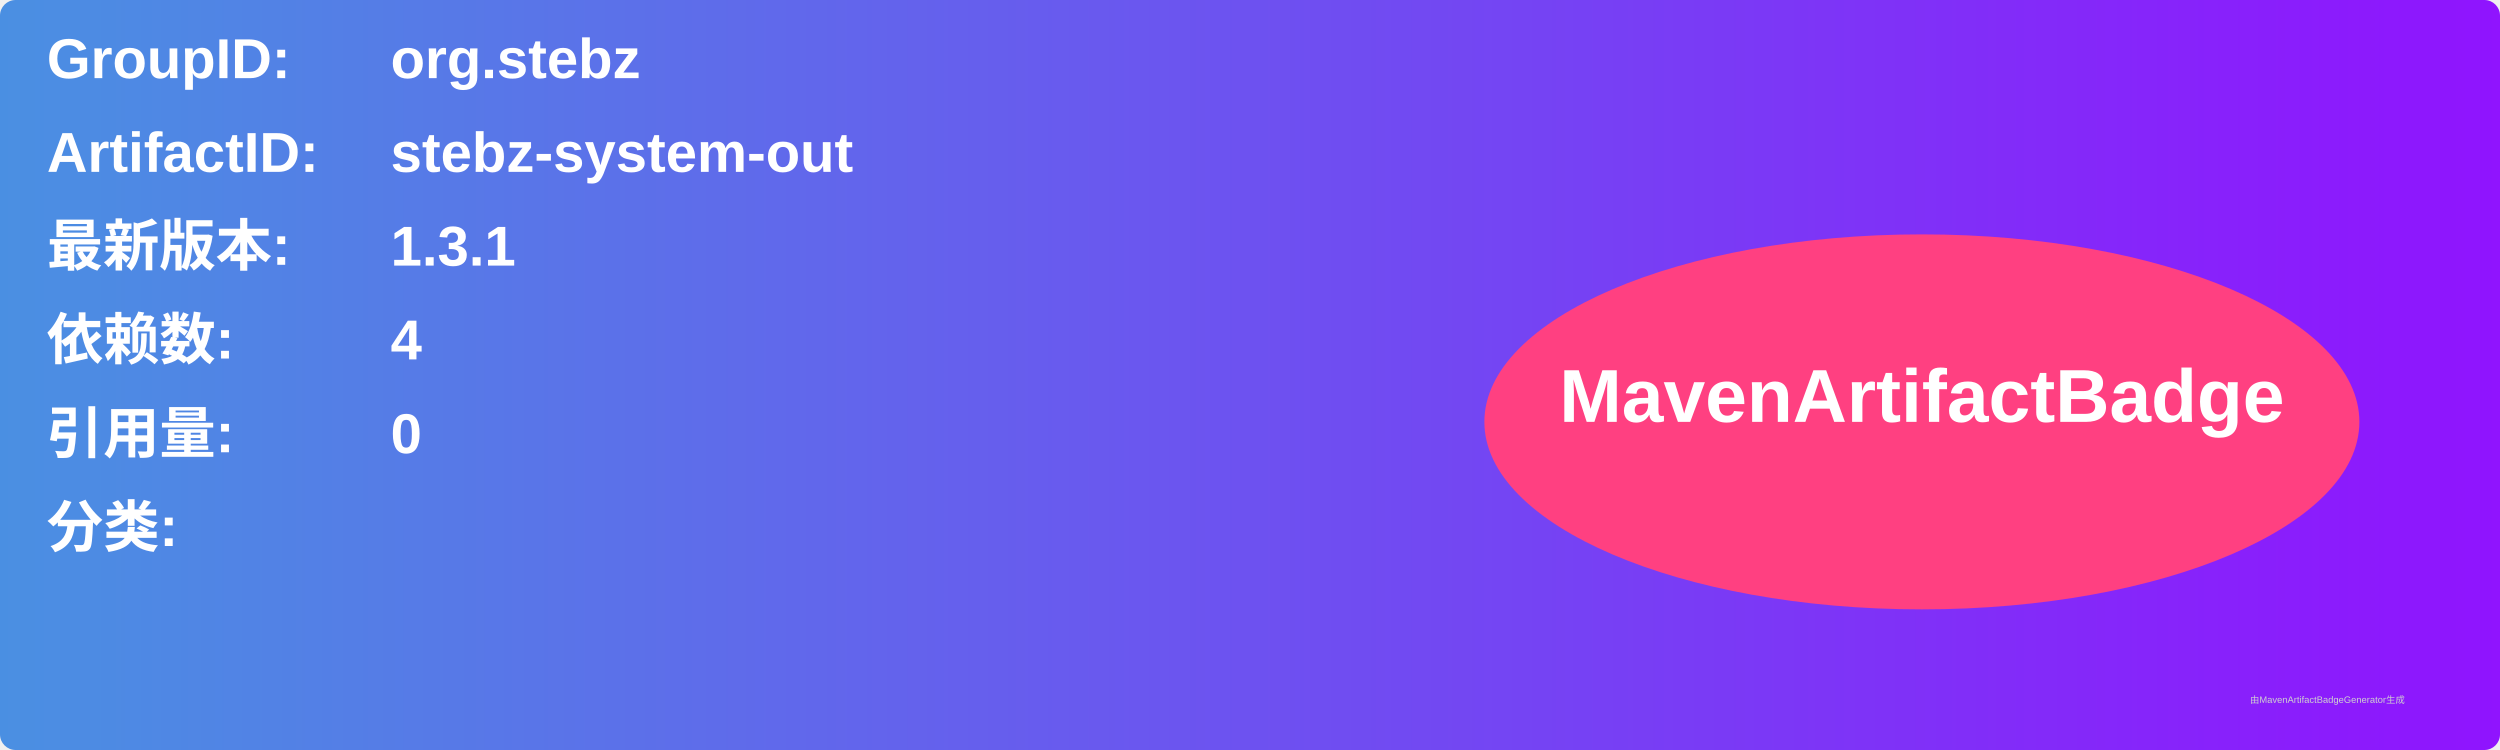
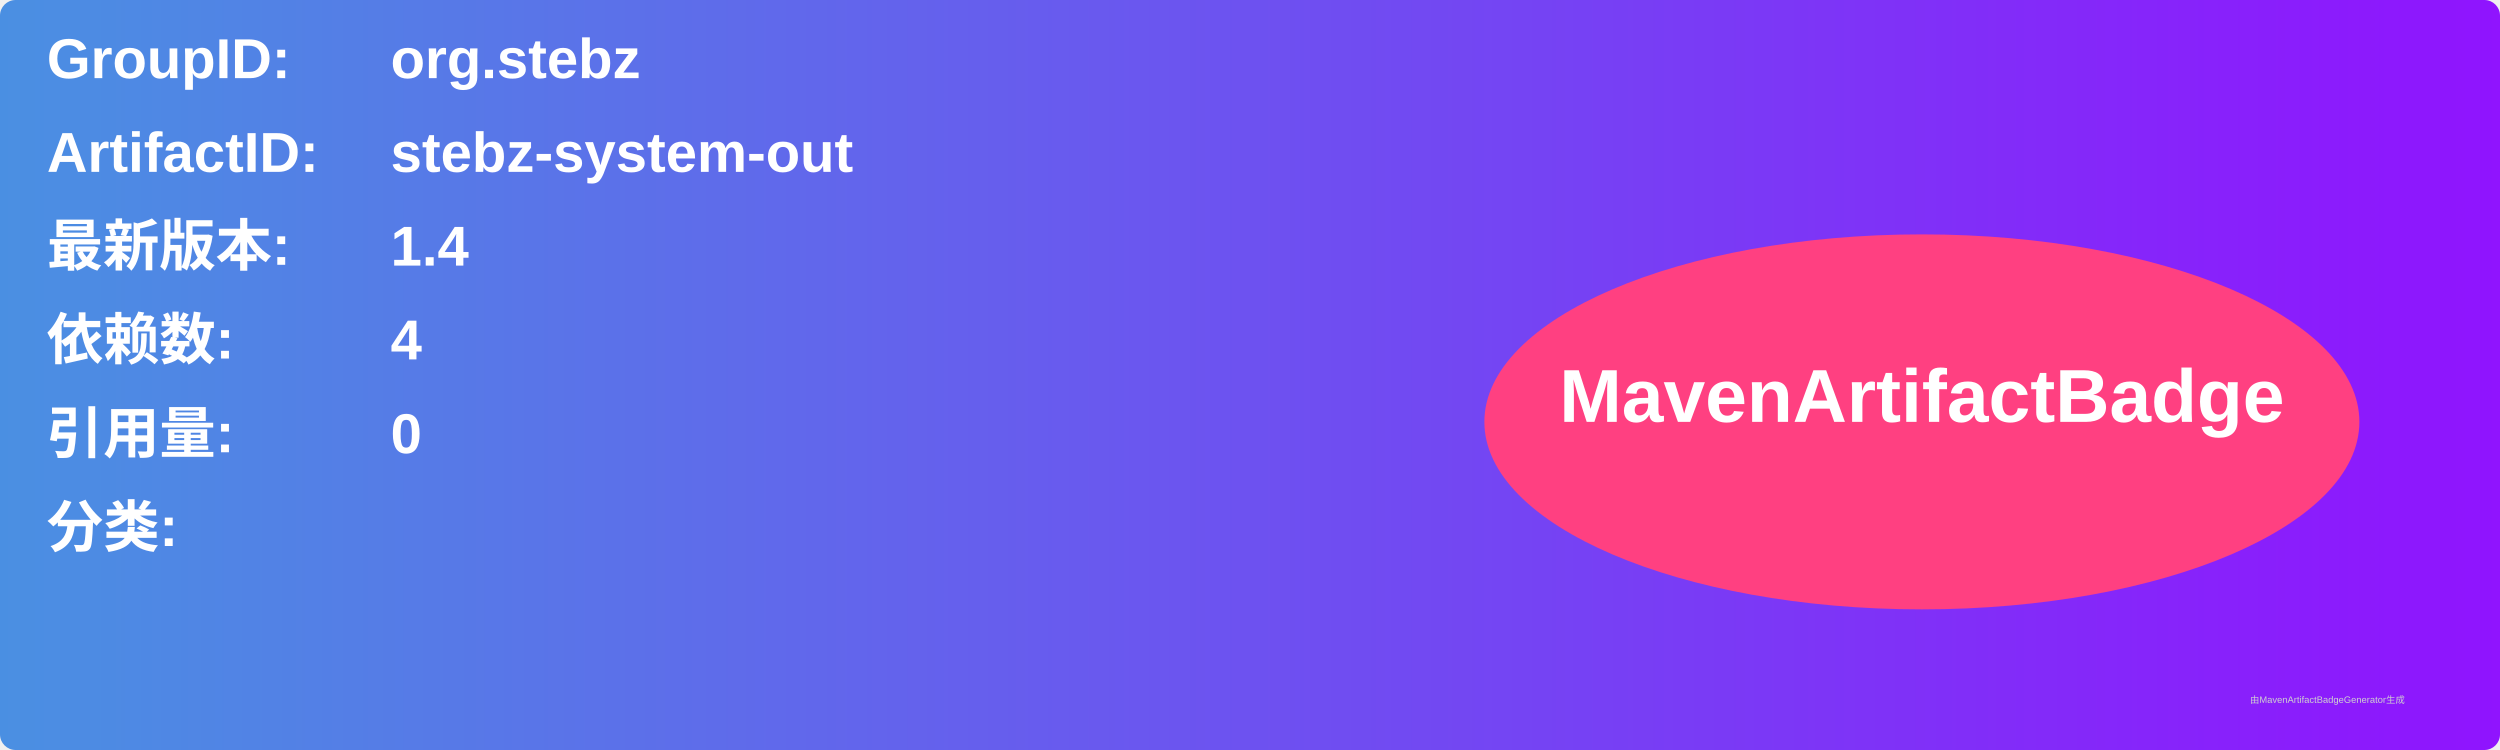
<svg xmlns="http://www.w3.org/2000/svg" width="800" height="240" viewBox="0 0 800 240">
  <linearGradient id="grad" x1="0%" y1="0%" x2="100%" y2="0%">
    <stop offset="0%" stop-color="#4a90e2" />
    <stop offset="100%" stop-color="#9013fe" />
  </linearGradient>
  <rect width="100%" height="100%" rx="5" ry="5" fill="url(#grad)" />
  <g transform="translate(15, 15)">
    <text x="0" y="10" font-family="Arial" font-size="18" fill="white" font-weight="bold" width="260">GroupID:</text>
    <text x="110" y="10" font-family="Arial" font-size="18" fill="white" font-weight="bold" width="460">org.stebz</text>
    <text x="0" y="40" font-family="Arial" font-size="18" fill="white" font-weight="bold" width="260">ArtifactID:</text>
    <text x="110" y="40" font-family="Arial" font-size="18" fill="white" font-weight="bold" width="460">stebz-system-out</text>
    <text x="0" y="70" font-family="Arial" font-size="18" fill="white" font-weight="bold">最新版本:</text>
    <text x="110" y="70" font-family="Arial" font-size="18" fill="white" font-weight="bold">
-       <tspan font-weight="bold">1.3.1</tspan>
+       <tspan font-weight="bold">1.4</tspan>
    </text>
    <text x="0" y="100" font-family="Arial" font-size="18" fill="white" font-weight="bold">依赖数: </text>
    <text x="110" y="100" font-family="Arial" font-size="18" fill="white">
      <tspan font-weight="bold">4</tspan>
    </text>
    <text x="0" y="130" font-family="Arial" font-size="18" fill="white" font-weight="bold">引用量: </text>
    <text x="110" y="130" font-family="Arial" font-size="18" fill="white">
      <tspan font-weight="bold">0</tspan>
    </text>
    <text x="0" y="160" font-family="Arial" font-size="18" fill="white" font-weight="bold">分类:</text>
    <text x="10" y="190" font-family="Arial" font-size="10" fill="white">
      <tspan font-weight="bold" />
    </text>
    <ellipse cx="600" cy="120" rx="140" ry="60" fill="#ff4081" />
    <text x="600" y="120" text-anchor="middle" font-family="Arial" font-size="24" fill="white" font-weight="bold">MavenArtifactBadge</text>
  </g>
  <text x="720" y="225" font-family="Arial" font-size="3" fill="#d0d0d0">由MavenArtifactBadgeGenerator生成</text>
</svg>
